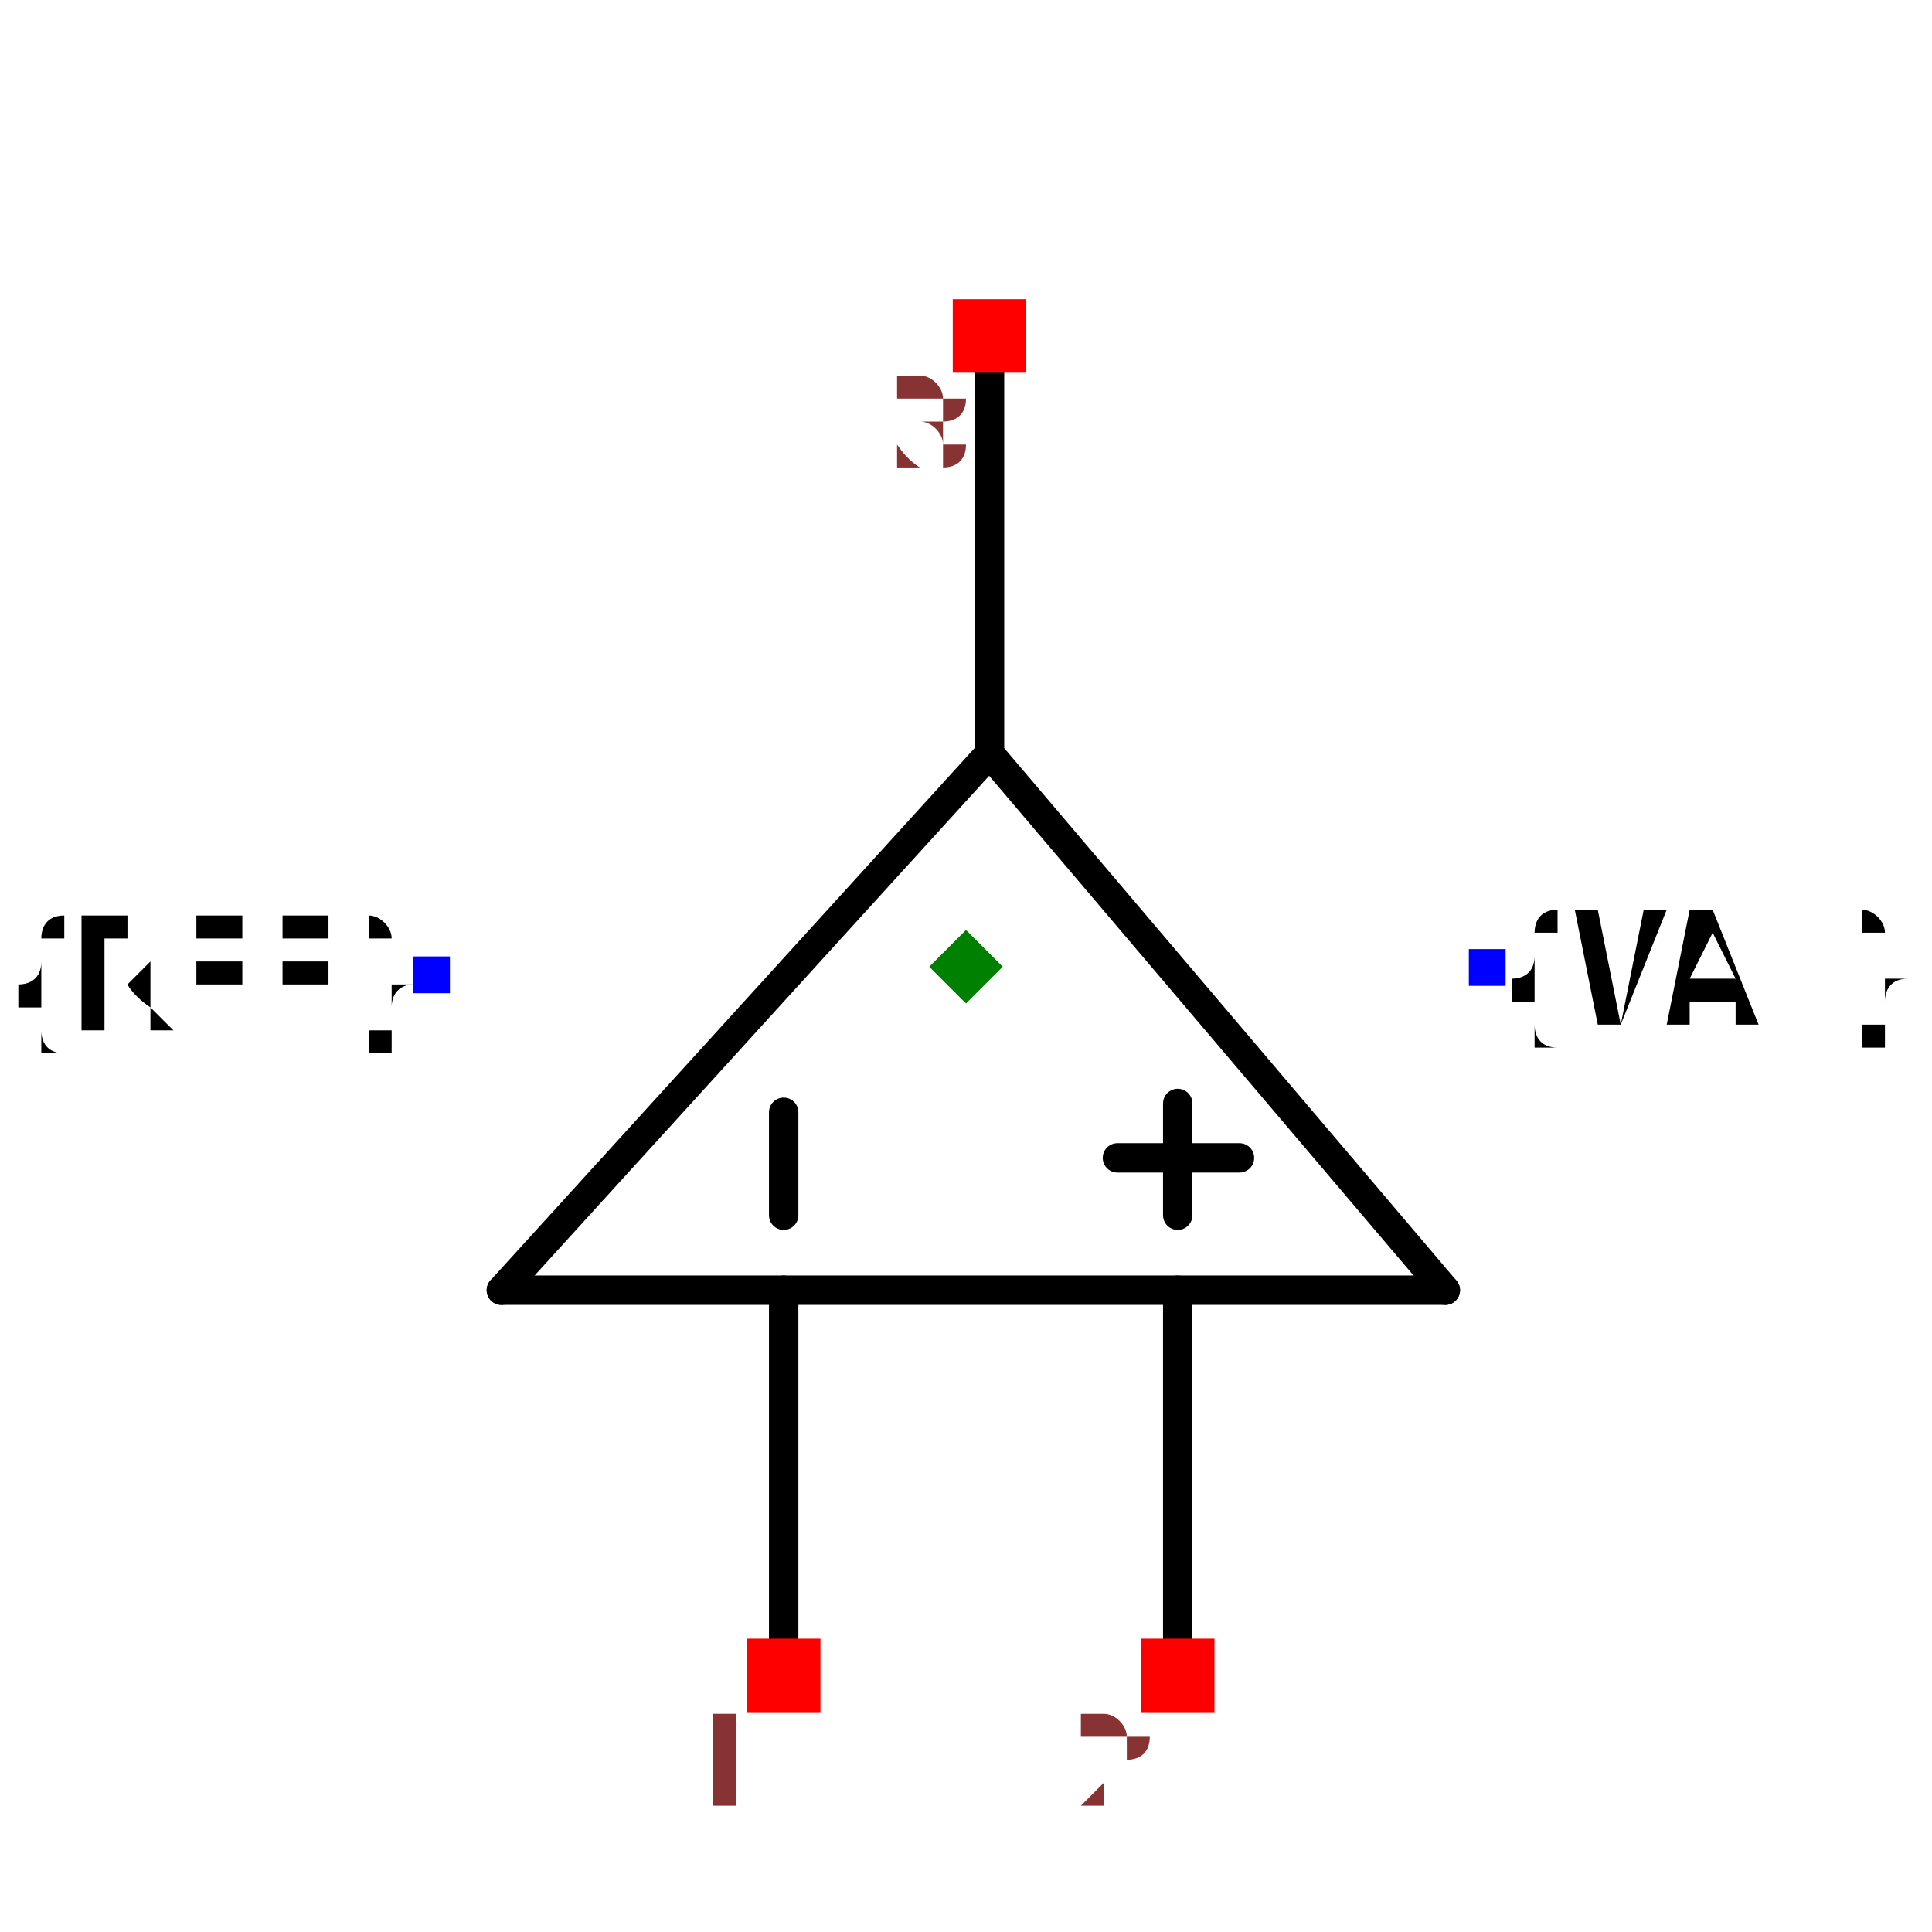
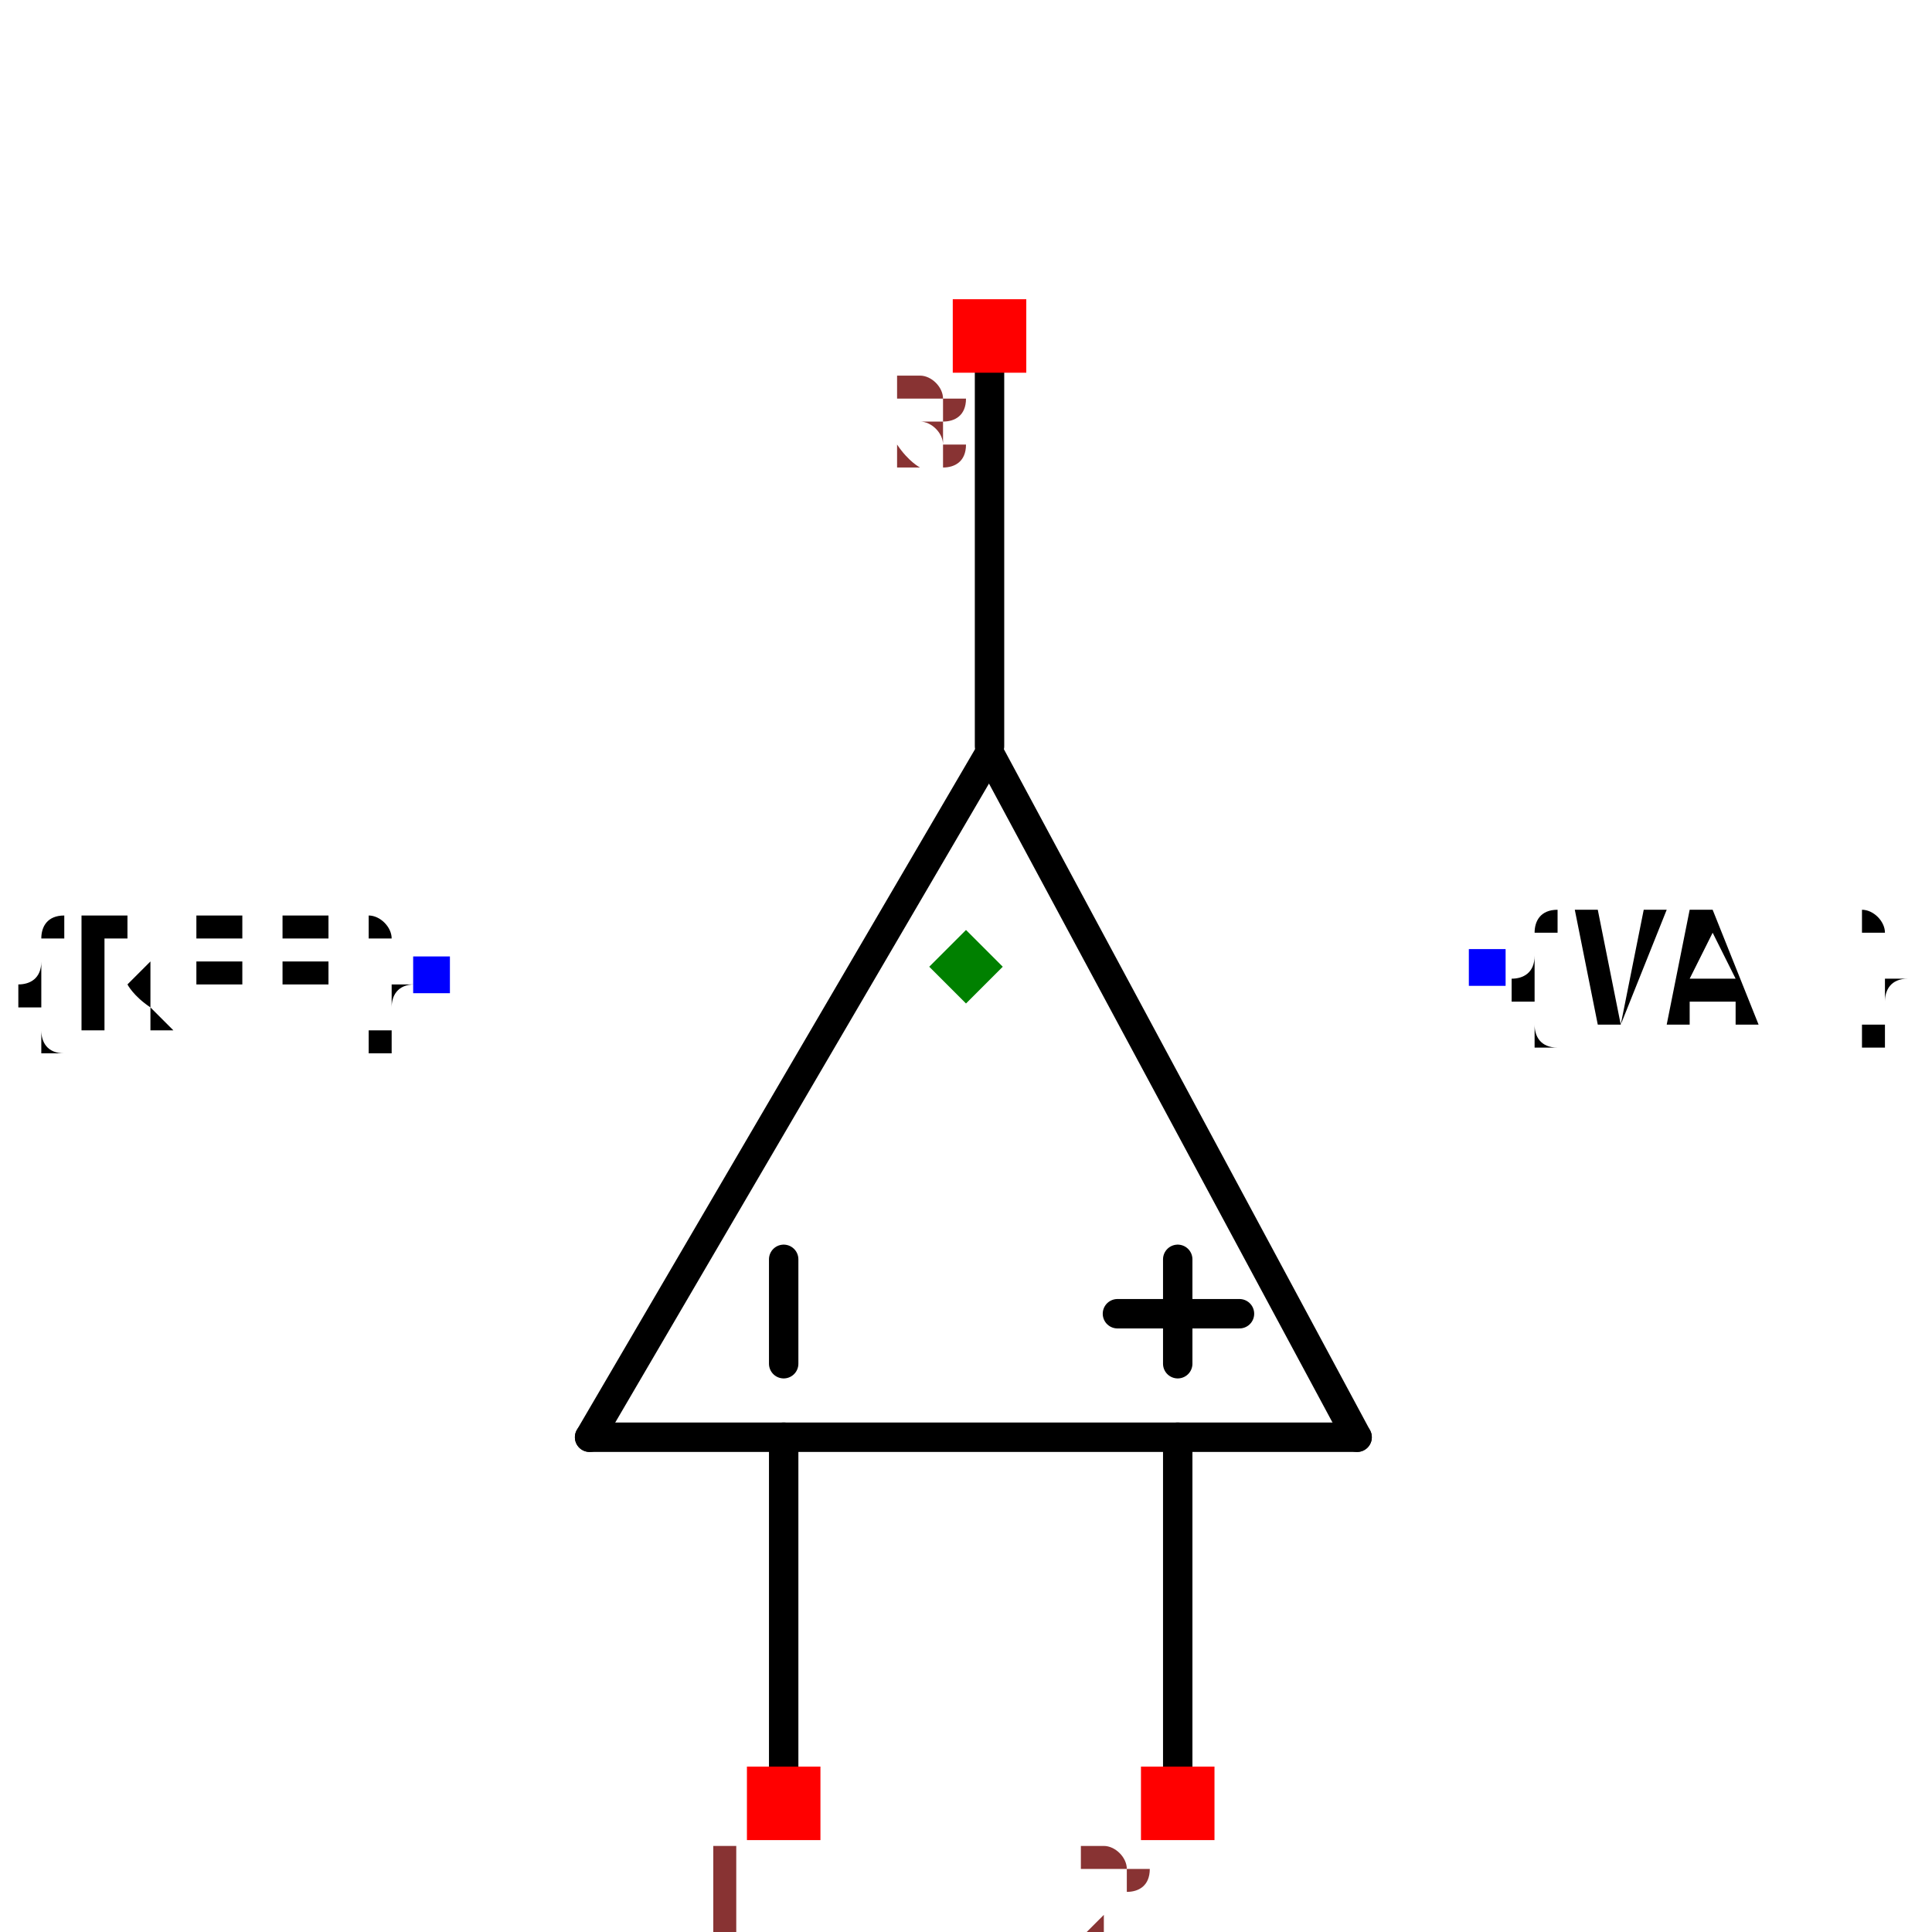
<svg xmlns="http://www.w3.org/2000/svg" width="150" height="150" viewBox="-0.657 -0.234 1.314 0.357">
-   <path d="M0.016,-0.2 L0.326,0.165" fill="none" stroke="black" stroke-width="0.02" stroke-linecap="round" stroke-linejoin="round" />
-   <path d="M-0.316,0.165 L0.016,-0.2" fill="none" stroke="black" stroke-width="0.02" stroke-linecap="round" stroke-linejoin="round" />
-   <path d="M0.326,0.165 L-0.316,0.165" fill="none" stroke="black" stroke-width="0.02" stroke-linecap="round" stroke-linejoin="round" />
-   <path d="M-0.124,0.165 L-0.124,0.427" fill="none" stroke="black" stroke-width="0.02" stroke-linecap="round" stroke-linejoin="round" />
-   <path d="M0.144,0.165 L0.144,0.427" fill="none" stroke="black" stroke-width="0.02" stroke-linecap="round" stroke-linejoin="round" />
+   <path d="M0.016,-0.2 L0.266,0.265" fill="none" stroke="black" stroke-width="0.02" stroke-linecap="round" stroke-linejoin="round" />
+   <path d="M-0.256,0.265 L0.016,-0.2" fill="none" stroke="black" stroke-width="0.02" stroke-linecap="round" stroke-linejoin="round" />
+   <path d="M0.266,0.265 L-0.256,0.265" fill="none" stroke="black" stroke-width="0.02" stroke-linecap="round" stroke-linejoin="round" />
+   <path d="M-0.124,0.265 L-0.124,0.527" fill="none" stroke="black" stroke-width="0.02" stroke-linecap="round" stroke-linejoin="round" />
+   <path d="M0.144,0.265 L0.144,0.527" fill="none" stroke="black" stroke-width="0.02" stroke-linecap="round" stroke-linejoin="round" />
  <path d="M0.016,-0.478 L0.016,-0.205" fill="none" stroke="black" stroke-width="0.02" stroke-linecap="round" stroke-linejoin="round" />
-   <path d="M-0.124,0.114 L-0.124,0.044" fill="black" stroke="black" stroke-width="0.02" stroke-linecap="round" stroke-linejoin="round" />
-   <path d="M0.144,0.114 L0.144,0.038" fill="black" stroke="black" stroke-width="0.02" stroke-linecap="round" stroke-linejoin="round" />
-   <path d="M0.103,0.075 L0.186,0.075" fill="black" stroke="black" stroke-width="0.02" stroke-linecap="round" stroke-linejoin="round" />
+   <path d="M-0.124,0.144 L-0.124,0.215" fill="black" stroke="black" stroke-width="0.02" stroke-linecap="round" stroke-linejoin="round" />
+   <path d="M0.144,0.144 L0.144,0.215" fill="black" stroke="black" stroke-width="0.02" stroke-linecap="round" stroke-linejoin="round" />
+   <path d="M0.103,0.181 L0.186,0.181" fill="black" stroke="black" stroke-width="0.02" stroke-linecap="round" stroke-linejoin="round" />
  <text x="-0.364" y="-0.05" dx="0" dy="0.038" text-anchor="end" style="font: 0.1px monospace; fill: black">{REF}</text>
  <rect x="-0.376" y="-0.062" width="0.025" height="0.025" fill="blue" />
  <text x="0.355" y="-0.055" dx="0" dy="0.038" text-anchor="start" style="font: 0.1px monospace; fill: black">{VAL}</text>
  <rect x="0.342" y="-0.067" width="0.025" height="0.025" fill="blue" />
-   <rect x="-0.149" y="0.402" width="0.05" height="0.05" fill="red" />
-   <text x="-0.164" y="0.517" text-anchor="middle" style="font: 0.08px monospace; fill: #833;">1</text>
-   <rect x="0.119" y="0.402" width="0.05" height="0.05" fill="red" />
-   <text x="0.104" y="0.517" text-anchor="middle" style="font: 0.08px monospace; fill: #833;">2</text>
+   <rect x="-0.149" y="0.489" width="0.05" height="0.05" fill="red" />
+   <text x="-0.164" y="0.604" text-anchor="middle" style="font: 0.08px monospace; fill: #833;">1</text>
+   <rect x="0.119" y="0.489" width="0.05" height="0.05" fill="red" />
+   <text x="0.104" y="0.604" text-anchor="middle" style="font: 0.08px monospace; fill: #833;">2</text>
  <rect x="-0.009" y="-0.509" width="0.05" height="0.05" fill="red" />
  <text x="-0.024" y="-0.394" text-anchor="middle" style="font: 0.08px monospace; fill: #833;">3</text>
  <path d="M -1.1102230246251565e-16 -0.08 L 0.025 -0.055 L -1.1102230246251565e-16 -0.03 L -0.025 -0.055 Z" fill="green" />
</svg>
